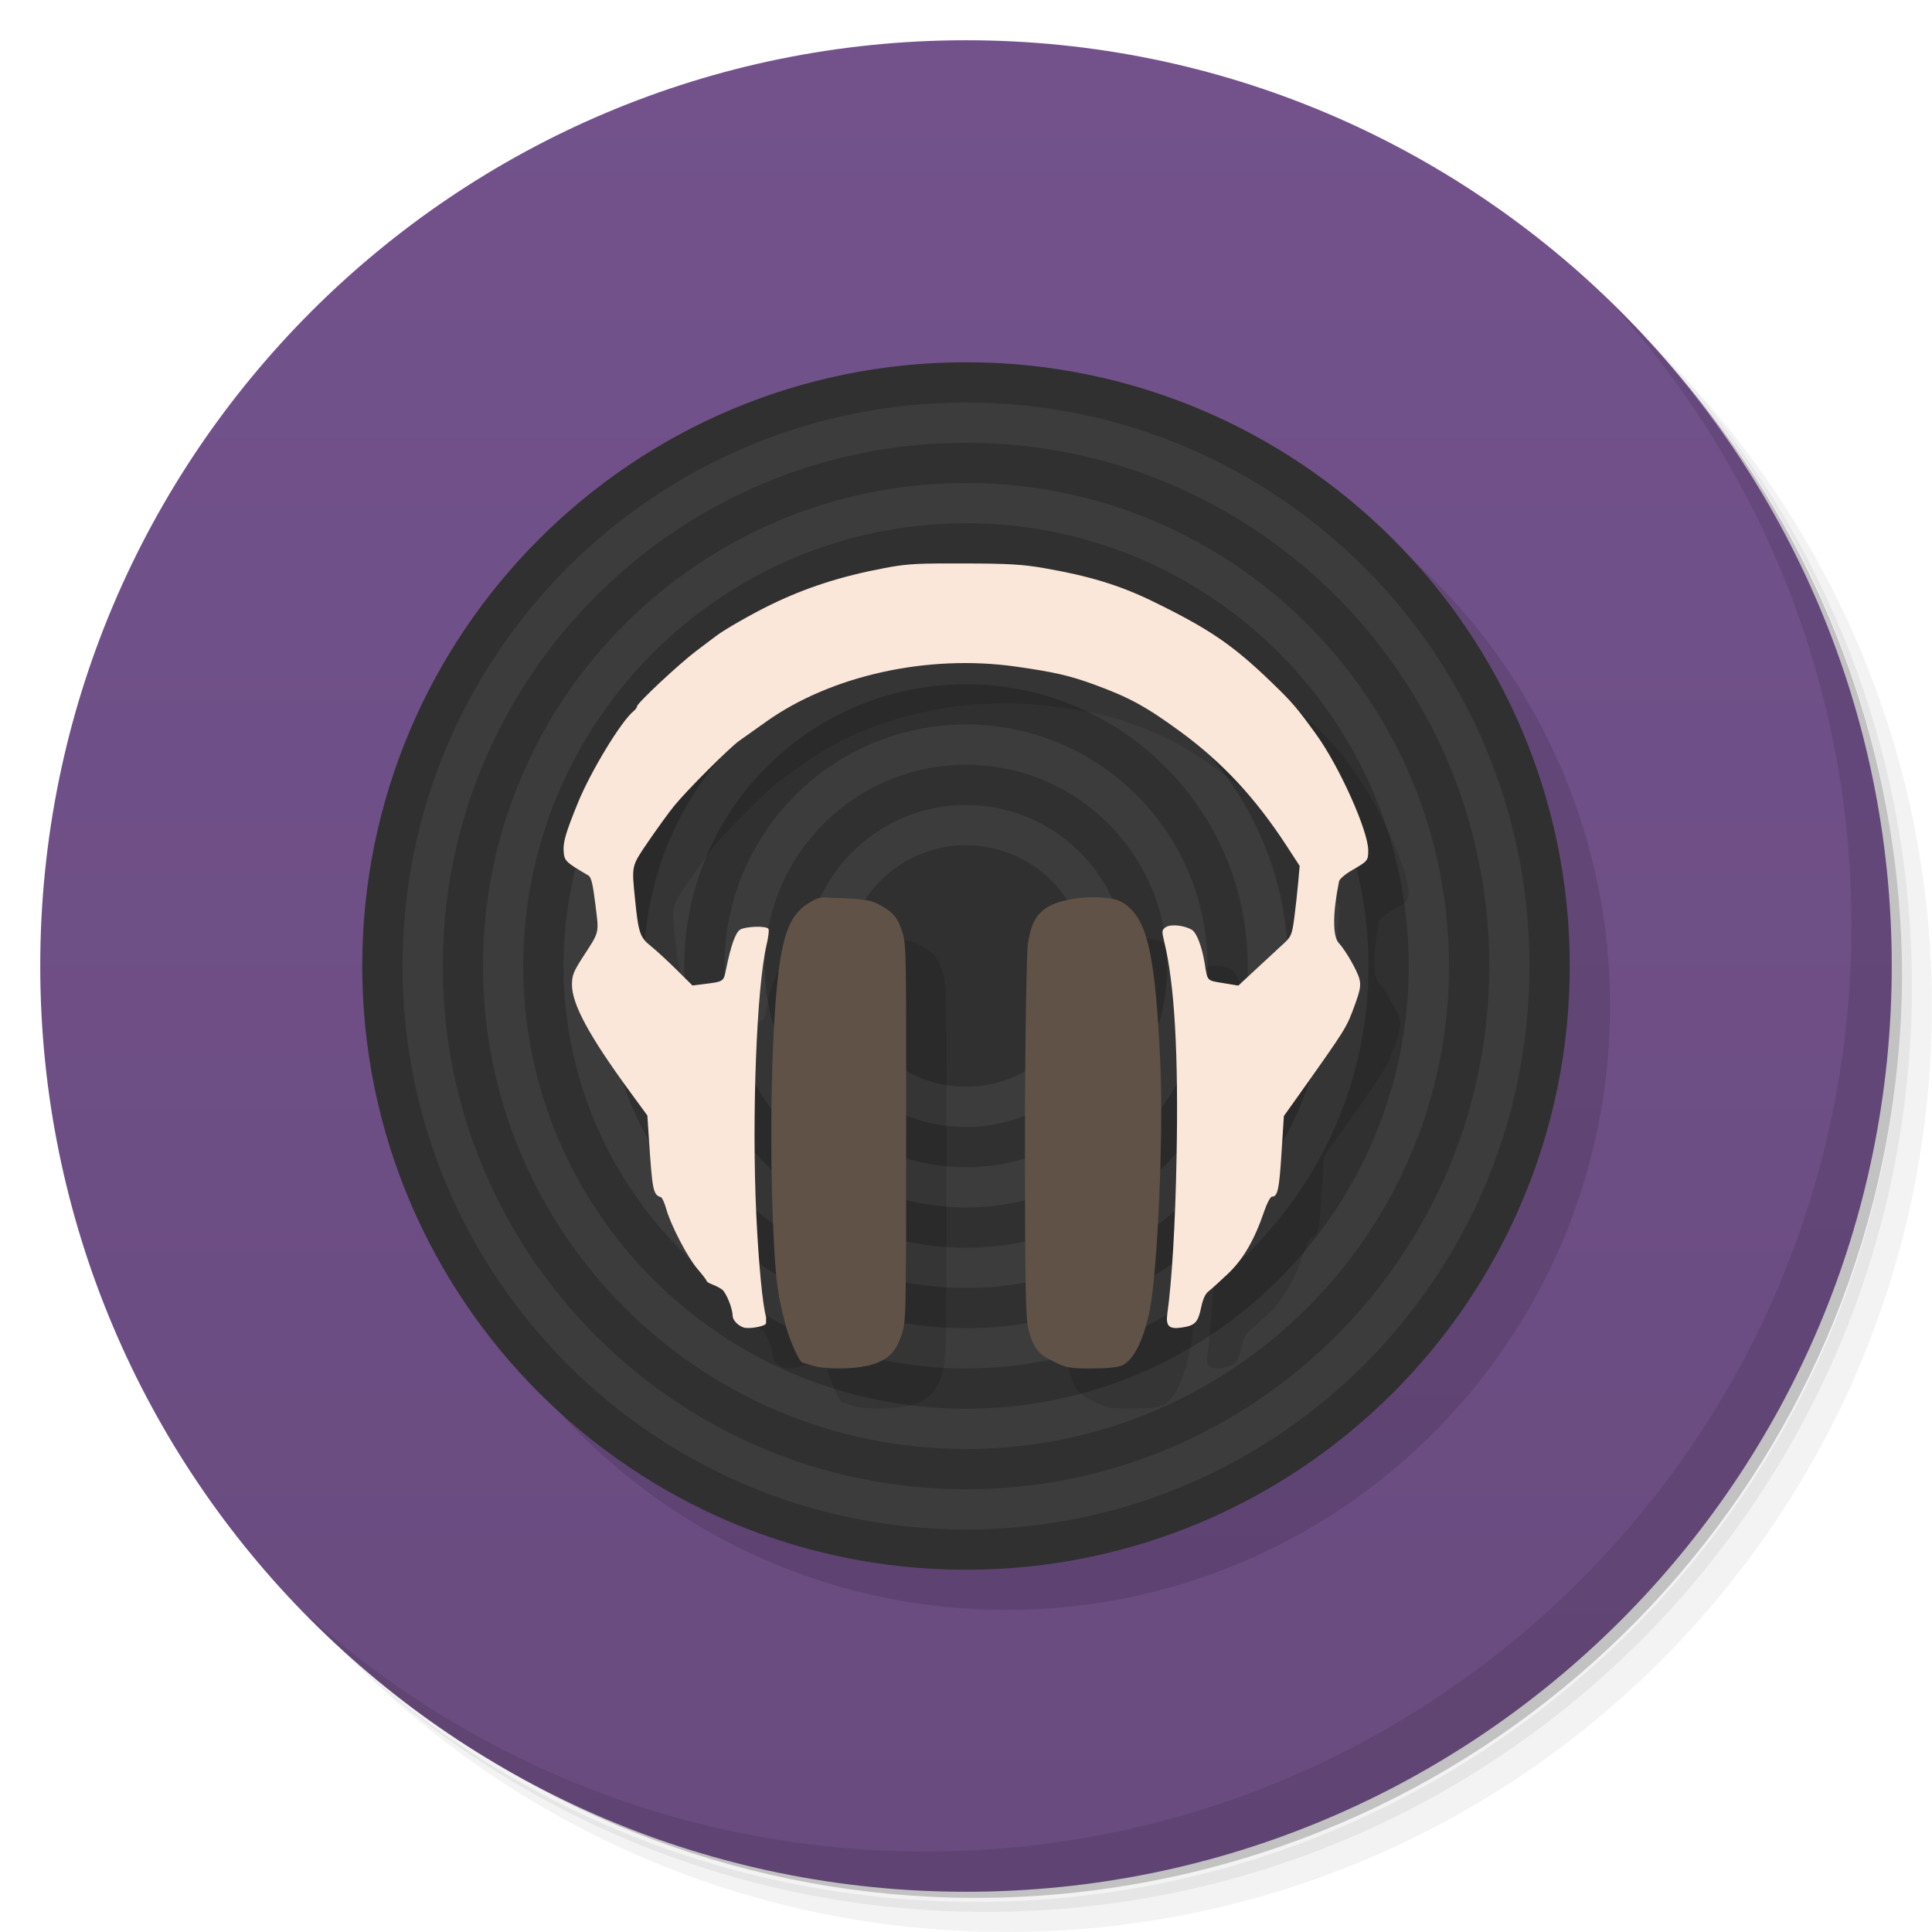
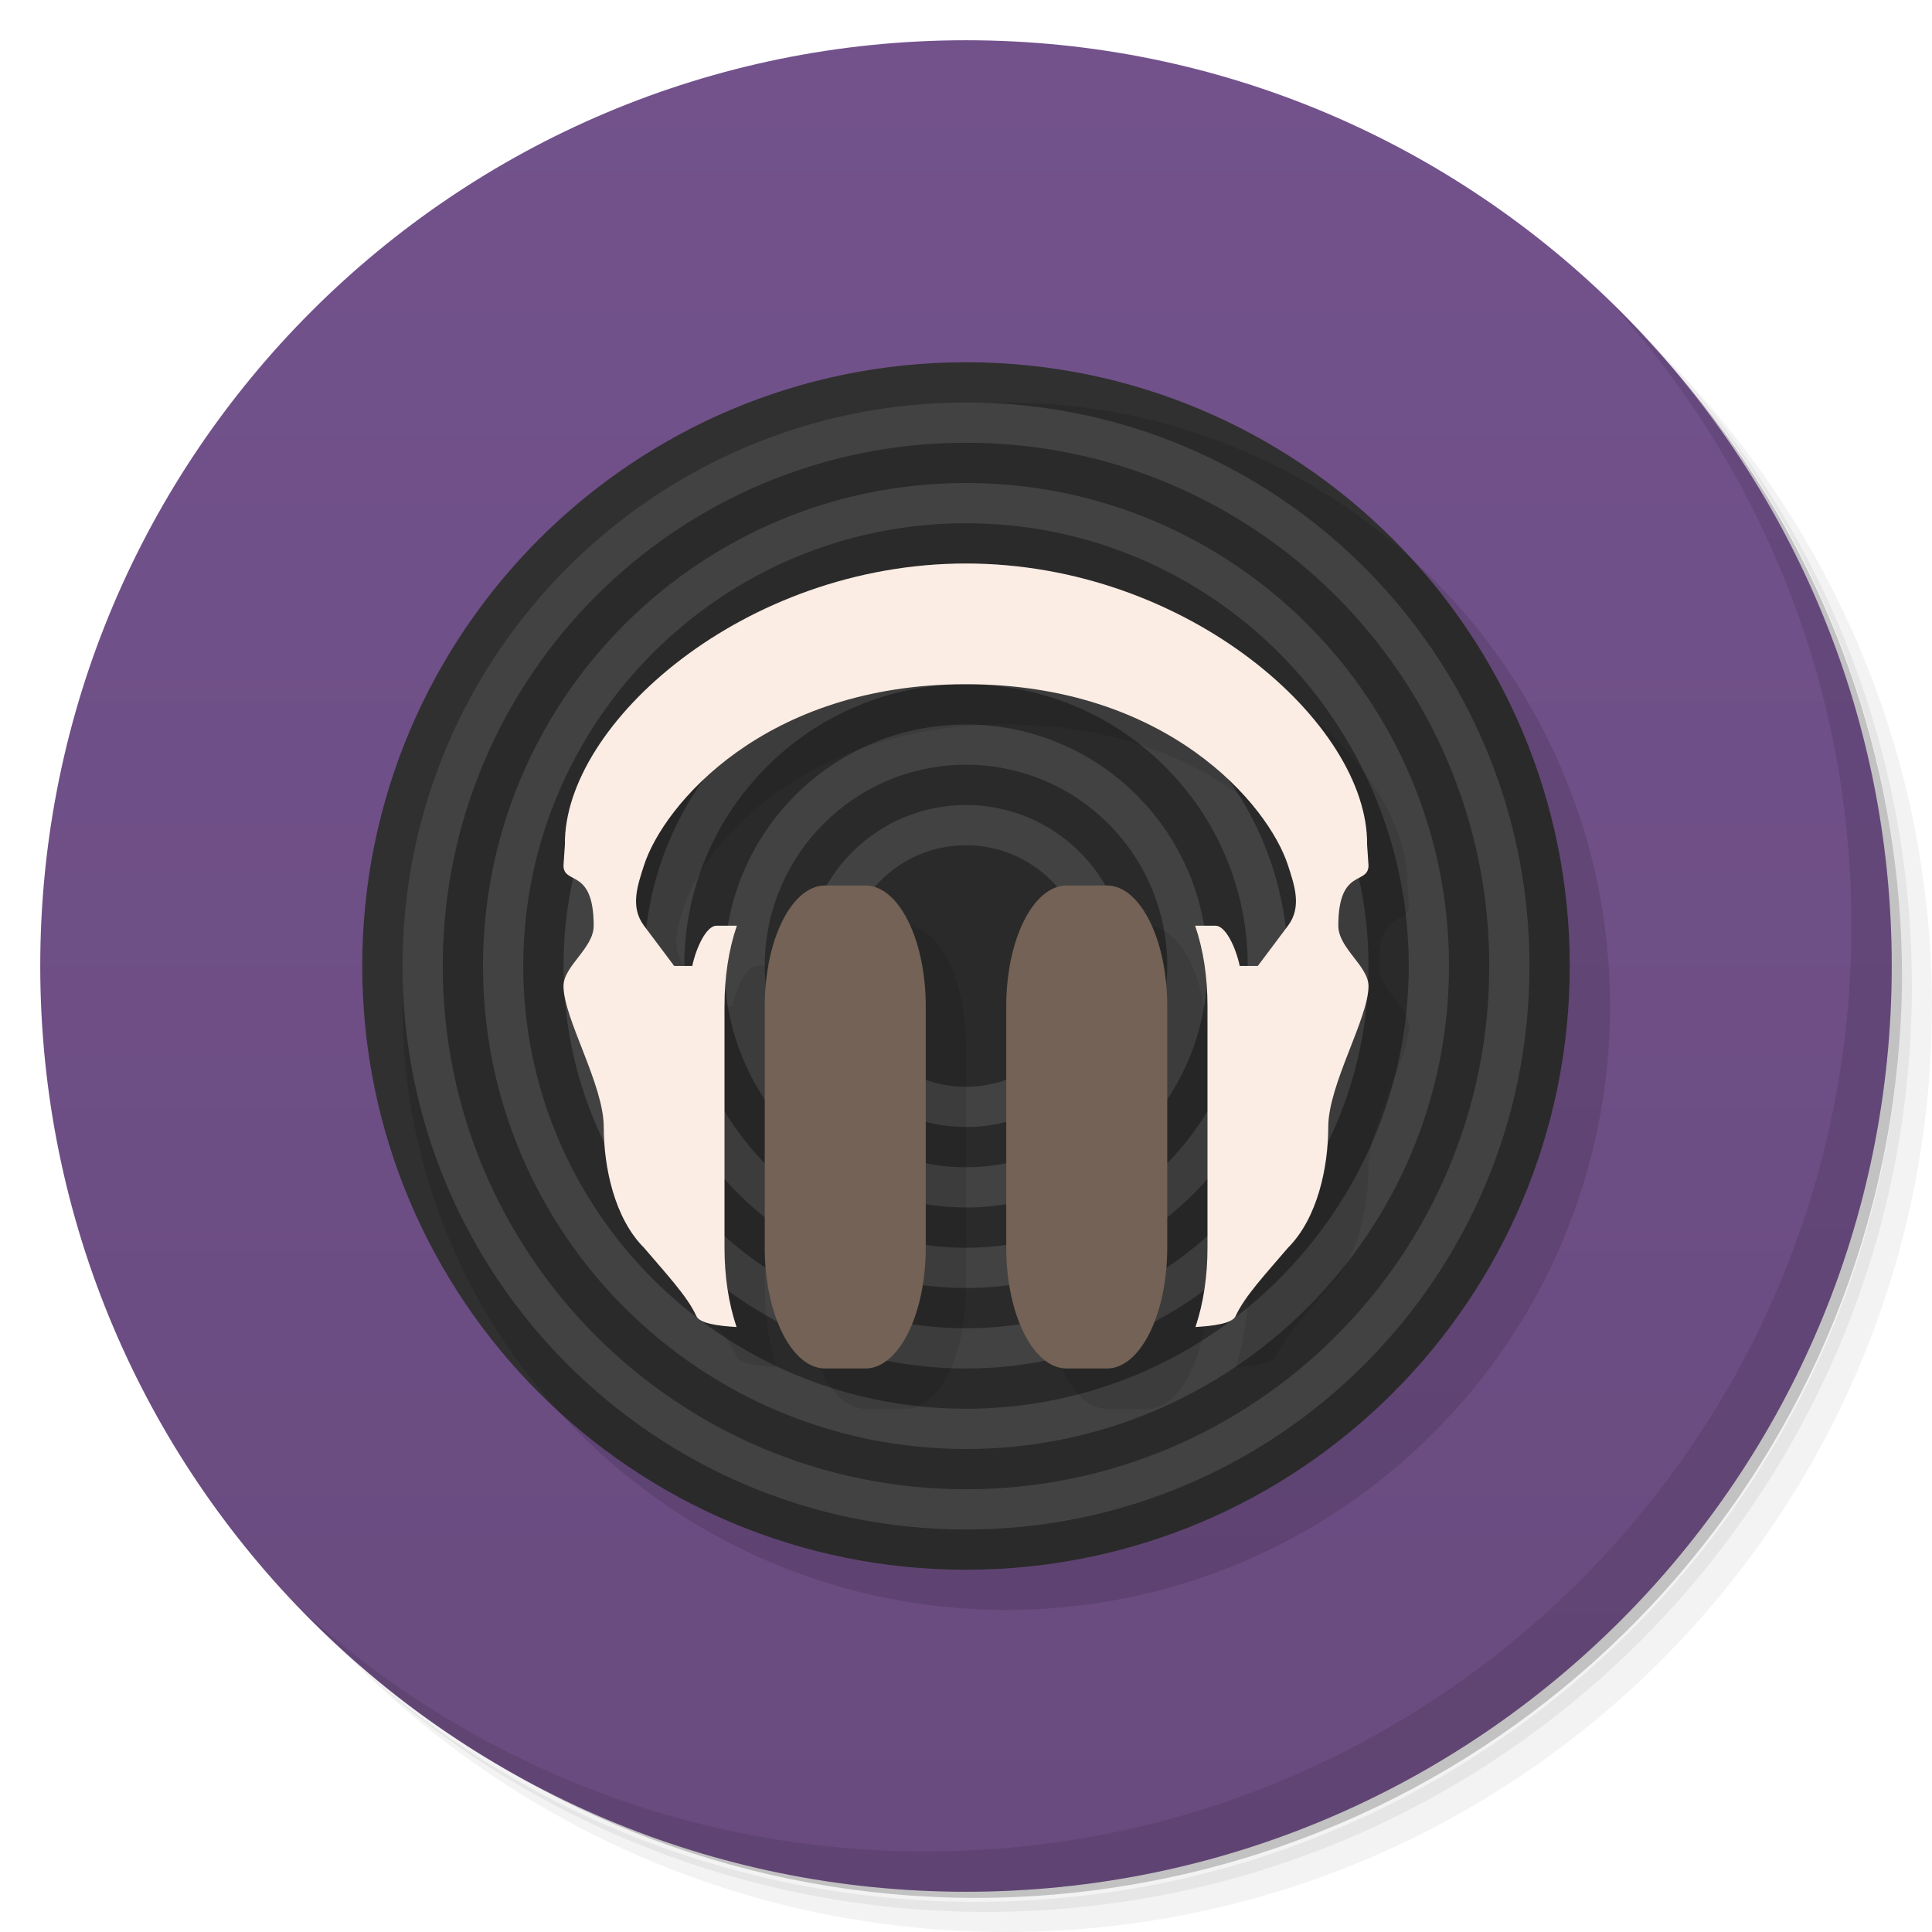
<svg xmlns="http://www.w3.org/2000/svg" viewBox="0 0 48 48">
  <defs>
    <linearGradient id="linearGradient3845" y1="47" x2="0" y2="1" gradientUnits="userSpaceOnUse">
      <stop style="stop-color:#694b7f;stop-opacity:1" />
      <stop offset="1" style="stop-color:#73528c;stop-opacity:1" />
    </linearGradient>
  </defs>
  <g>
    <path d="m 36.31 5 c 5.859 4.062 9.688 10.831 9.688 18.5 c 0 12.426 -10.07 22.5 -22.5 22.5 c -7.669 0 -14.438 -3.828 -18.5 -9.688 c 1.037 1.822 2.306 3.499 3.781 4.969 c 4.085 3.712 9.514 5.969 15.469 5.969 c 12.703 0 23 -10.298 23 -23 c 0 -5.954 -2.256 -11.384 -5.969 -15.469 c -1.469 -1.475 -3.147 -2.744 -4.969 -3.781 z m 4.969 3.781 c 3.854 4.113 6.219 9.637 6.219 15.719 c 0 12.703 -10.297 23 -23 23 c -6.081 0 -11.606 -2.364 -15.719 -6.219 c 4.16 4.144 9.883 6.719 16.219 6.719 c 12.703 0 23 -10.298 23 -23 c 0 -6.335 -2.575 -12.06 -6.719 -16.219 z" style="opacity:0.05" />
    <path d="m 41.28 8.781 c 3.712 4.085 5.969 9.514 5.969 15.469 c 0 12.703 -10.297 23 -23 23 c -5.954 0 -11.384 -2.256 -15.469 -5.969 c 4.113 3.854 9.637 6.219 15.719 6.219 c 12.703 0 23 -10.298 23 -23 c 0 -6.081 -2.364 -11.606 -6.219 -15.719 z" style="opacity:0.1" />
    <path d="m 31.25 2.375 c 8.615 3.154 14.75 11.417 14.75 21.13 c 0 12.426 -10.07 22.5 -22.5 22.5 c -9.708 0 -17.971 -6.135 -21.12 -14.75 a 23 23 0 0 0 44.875 -7 a 23 23 0 0 0 -16 -21.875 z" style="opacity:0.2" />
  </g>
  <g>
    <path d="m 24 1 c 12.703 0 23 10.297 23 23 c 0 12.703 -10.297 23 -23 23 -12.703 0 -23 -10.297 -23 -23 0 -12.703 10.297 -23 23 -23 z" style="fill:url(#linearGradient3845);fill-opacity:1" />
  </g>
+   <path d="m 39 24 a 15 15 0 0 1 -30 0 15 15 0 1 1 30 0 z" style="fill:#303030;fill-opacity:1;stroke:none;fill-rule:nonzero" />
+   <path d="m 40 25 a 15 15 0 0 1 -30 0 15 15 0 1 1 30 0 z" style="fill:#000;fill-opacity:0.118;stroke:none;fill-rule:nonzero" />
  <g>
    <path d="m 40.03 7.531 c 3.712 4.084 5.969 9.514 5.969 15.469 0 12.703 -10.297 23 -23 23 c -5.954 0 -11.384 -2.256 -15.469 -5.969 4.178 4.291 10.01 6.969 16.469 6.969 c 12.703 0 23 -10.298 23 -23 0 -6.462 -2.677 -12.291 -6.969 -16.469 z" style="opacity:0.1" />
  </g>
-   <g>
-     <g>
-       <path transform="matrix(1.153846,0,0,1.2,-2.692308,-4.4)" d="m 37 24.5 a 13 12.5 0 1 1 -26 0 13 12.5 0 1 1 26 0 z" style="fill:#000;fill-opacity:0.118;stroke:none;fill-rule:nonzero" />
-       <path d="m 37 24.5 a 13 12.5 0 1 1 -26 0 13 12.5 0 1 1 26 0 z" transform="matrix(1.153846,0,0,1.2,-3.692308,-5.4)" style="fill:#303030;fill-opacity:1;stroke:none;fill-rule:nonzero" />
-       <path transform="matrix(1.076923,0,0,1.12,-1.846154,-3.44)" d="m 37 24.5 a 13 12.5 0 1 1 -26 0 13 12.5 0 1 1 26 0 z" style="fill:#3c3c3c;fill-opacity:1;stroke:none;fill-rule:nonzero" />
-       <path d="m 37 24.5 a 13 12.5 0 1 1 -26 0 13 12.5 0 1 1 26 0 z" transform="matrix(1,0,0,1.04,0,-1.48)" style="fill:#303030;fill-opacity:1;stroke:none;fill-rule:nonzero" />
-       <path transform="matrix(0.9230769,0,0,0.96,1.846154,0.48)" d="m 37 24.5 a 13 12.5 0 1 1 -26 0 13 12.5 0 1 1 26 0 z" style="fill:#3c3c3c;fill-opacity:1;stroke:none;fill-rule:nonzero" />
-       <path d="m 37 24.5 a 13 12.5 0 1 1 -26 0 13 12.5 0 1 1 26 0 z" transform="matrix(0.8461538,0,0,0.88,3.692308,2.44)" style="fill:#303030;fill-opacity:1;stroke:none;fill-rule:nonzero" />
-       <path transform="matrix(0.7692308,0,0,0.8,5.538462,4.4)" d="m 37 24.5 a 13 12.5 0 1 1 -26 0 13 12.5 0 1 1 26 0 z" style="fill:#3c3c3c;fill-opacity:1;stroke:none;fill-rule:nonzero" />
-       <path d="m 37 24.5 a 13 12.5 0 1 1 -26 0 13 12.5 0 1 1 26 0 z" transform="matrix(0.6923077,0,0,0.72,7.384615,6.36)" style="fill:#303030;fill-opacity:1;stroke:none;fill-rule:nonzero" />
-       <path transform="matrix(0.6153846,0,0,0.64,9.230769,8.32)" d="m 37 24.5 a 13 12.5 0 1 1 -26 0 13 12.5 0 1 1 26 0 z" style="fill:#3c3c3c;fill-opacity:1;stroke:none;fill-rule:nonzero" />
-       <path d="m 37 24.5 a 13 12.5 0 1 1 -26 0 13 12.5 0 1 1 26 0 z" transform="matrix(0.5384615,0,0,0.56,11.07692,10.28)" style="fill:#303030;fill-opacity:1;stroke:none;fill-rule:nonzero" />
-       <path transform="matrix(0.4615385,0,0,0.48,12.92308,12.24)" d="m 37 24.5 a 13 12.5 0 1 1 -26 0 13 12.5 0 1 1 26 0 z" style="fill:#3c3c3c;fill-opacity:1;stroke:none;fill-rule:nonzero" />
-       <path d="m 37 24.5 a 13 12.5 0 1 1 -26 0 13 12.5 0 1 1 26 0 z" transform="matrix(0.3846154,0,0,0.4,14.76923,14.2)" style="fill:#303030;fill-opacity:1;stroke:none;fill-rule:nonzero" />
-       <path transform="matrix(0.3076923,0,0,0.32,16.61538,16.16)" d="m 37 24.5 a 13 12.5 0 1 1 -26 0 13 12.5 0 1 1 26 0 z" style="fill:#3c3c3c;fill-opacity:1;stroke:none;fill-rule:nonzero" />
-       <path d="m 37 24.5 a 13 12.5 0 1 1 -26 0 13 12.5 0 1 1 26 0 z" transform="matrix(0.2307692,0,0,0.24,18.46154,18.12)" style="fill:#303030;fill-opacity:1;stroke:none;fill-rule:nonzero" />
-     </g>
-     <g transform="matrix(2.7256,0,0,2.7256,39.38443,5.538671)">
-       <path d="m -5.447 3.471 c -0.311 0 -0.399 0.009 -0.574 0.042 -0.398 0.075 -0.719 0.179 -1.039 0.335 -0.169 0.082 -0.427 0.23 -0.495 0.283 -0.011 0.008 -0.089 0.067 -0.174 0.131 -0.16 0.12 -0.548 0.482 -0.548 0.512 0 0.009 -0.013 0.028 -0.03 0.042 -0.113 0.09 -0.393 0.551 -0.51 0.839 -0.109 0.268 -0.135 0.356 -0.129 0.44 0.006 0.087 0.017 0.098 0.225 0.22 0.026 0.015 0.041 0.075 0.064 0.262 0.034 0.272 0.041 0.243 -0.114 0.482 -0.085 0.132 -0.099 0.166 -0.099 0.252 0 0.177 0.155 0.465 0.526 0.972 l 0.161 0.22 0.013 0.194 c 0.033 0.498 0.039 0.527 0.111 0.551 0.011 0.004 0.032 0.05 0.047 0.103 0.04 0.147 0.195 0.445 0.287 0.552 0.045 0.052 0.082 0.101 0.082 0.108 0 0.007 0.024 0.022 0.054 0.033 0.03 0.011 0.069 0.032 0.088 0.046 0.037 0.029 0.095 0.172 0.095 0.236 0 0.04 0.044 0.089 0.099 0.109 0.043 0.016 0.185 -0.007 0.203 -0.032 0.008 -0.012 0 -0.039 0.004 -0.06 -0.032 -0.107 -0.069 -0.491 -0.09 -0.935 -0.042 -0.896 0.003 -2.072 0.093 -2.457 0.017 -0.071 0.025 -0.138 0.018 -0.149 -0.019 -0.03 -0.213 -0.023 -0.26 0.008 -0.041 0.028 -0.082 0.142 -0.126 0.357 -0.024 0.119 -0.018 0.115 -0.218 0.14 l -0.089 0.011 -0.148 -0.147 c -0.082 -0.081 -0.186 -0.176 -0.232 -0.213 -0.098 -0.078 -0.112 -0.12 -0.142 -0.414 -0.033 -0.326 -0.037 -0.308 0.12 -0.539 0.078 -0.114 0.182 -0.258 0.232 -0.32 0.12 -0.148 0.507 -0.535 0.6 -0.6 0.04 -0.028 0.149 -0.105 0.241 -0.171 0.592 -0.422 1.473 -0.617 2.277 -0.503 0.351 0.05 0.49 0.082 0.712 0.163 0.323 0.118 0.476 0.202 0.789 0.431 0.382 0.28 0.682 0.602 0.971 1.046 l 0.115 0.177 -0.013 0.147 c -0.007 0.081 -0.023 0.225 -0.035 0.319 -0.02 0.154 -0.03 0.178 -0.085 0.23 -0.034 0.032 -0.144 0.133 -0.244 0.226 l -0.182 0.169 -0.139 -0.023 c -0.151 -0.025 -0.141 -0.015 -0.168 -0.181 -0.025 -0.153 -0.073 -0.278 -0.116 -0.304 -0.069 -0.042 -0.195 -0.055 -0.239 -0.024 -0.036 0.025 -0.037 0.035 -0.014 0.13 0.095 0.389 0.131 1.019 0.113 1.964 -0.011 0.6 -0.042 1.127 -0.084 1.427 -0.016 0.115 0.015 0.145 0.13 0.128 0.121 -0.017 0.15 -0.047 0.178 -0.183 0.016 -0.077 0.038 -0.125 0.067 -0.147 0.024 -0.018 0.103 -0.09 0.177 -0.16 0.142 -0.135 0.243 -0.311 0.333 -0.576 0.024 -0.07 0.055 -0.127 0.068 -0.127 0.052 0 0.066 -0.06 0.087 -0.391 l 0.022 -0.344 0.102 -0.143 c 0.484 -0.682 0.467 -0.656 0.55 -0.884 0.043 -0.12 0.051 -0.163 0.037 -0.221 -0.017 -0.072 -0.126 -0.262 -0.188 -0.329 -0.058 -0.061 -0.056 -0.276 0.002 -0.562 0.004 -0.022 0.056 -0.066 0.122 -0.104 0.139 -0.08 0.144 -0.086 0.144 -0.179 0 -0.177 -0.261 -0.76 -0.471 -1.052 -0.176 -0.244 -0.221 -0.297 -0.41 -0.479 -0.352 -0.341 -0.572 -0.49 -1.088 -0.741 -0.3 -0.146 -0.582 -0.231 -0.989 -0.301 -0.198 -0.034 -0.319 -0.041 -0.732 -0.042 -0.055 0 -0.103 0 -0.148 0 z" style="fill:#000;fill-opacity:0.118;stroke:none" />
-       <path d="m -6.556 6.513 c -0.065 0.002 -0.086 0.013 -0.141 0.044 -0.159 0.09 -0.234 0.241 -0.282 0.582 -0.069 0.489 -0.095 1.559 -0.053 2.443 0.021 0.453 0.042 0.576 0.115 0.847 0.035 0.129 0.123 0.325 0.15 0.326 0.002 0 0.045 0.011 0.088 0.026 0.104 0.036 0.368 0.036 0.512 0 0.171 -0.043 0.247 -0.116 0.3 -0.273 0.043 -0.13 0.044 -0.135 0.044 -1.843 0 -1.648 0.003 -1.717 -0.035 -1.834 -0.044 -0.137 -0.08 -0.177 -0.203 -0.247 -0.073 -0.041 -0.122 -0.051 -0.318 -0.062 -0.084 -0.005 -0.138 -0.001 -0.176 -0.009 z" style="fill:#000;fill-opacity:0.118;stroke:none" />
-       <path d="m -4.131 6.513 c -0.153 0.002 -0.323 0.035 -0.415 0.097 -0.101 0.069 -0.138 0.153 -0.168 0.326 -0.009 0.058 -0.026 0.844 -0.026 1.755 0 1.463 0.007 1.668 0.035 1.773 0.043 0.159 0.085 0.213 0.229 0.282 0.113 0.055 0.135 0.062 0.335 0.062 0.14 0 0.239 -0.009 0.282 -0.026 0.107 -0.043 0.2 -0.231 0.256 -0.503 0.07 -0.343 0.127 -1.584 0.097 -2.249 -0.046 -1.01 -0.119 -1.321 -0.335 -1.464 -0.061 -0.041 -0.172 -0.054 -0.291 -0.053 z" style="fill:#000;fill-opacity:0.118;stroke:none" />
-       <path d="m -5.813 3.104 c -0.311 0 -0.399 0.009 -0.574 0.042 -0.398 0.075 -0.719 0.179 -1.039 0.335 -0.169 0.082 -0.427 0.23 -0.495 0.283 -0.011 0.009 -0.089 0.067 -0.174 0.131 -0.16 0.12 -0.548 0.482 -0.548 0.512 0 0.009 -0.013 0.028 -0.03 0.042 -0.113 0.09 -0.393 0.551 -0.51 0.839 -0.109 0.268 -0.135 0.356 -0.129 0.44 0.006 0.087 0.017 0.098 0.225 0.22 0.026 0.015 0.041 0.075 0.064 0.262 0.034 0.272 0.041 0.243 -0.114 0.482 -0.085 0.132 -0.099 0.166 -0.099 0.252 0 0.177 0.155 0.465 0.526 0.972 l 0.161 0.22 0.013 0.194 c 0.033 0.498 0.039 0.527 0.111 0.551 0.011 0.004 0.032 0.05 0.047 0.103 0.04 0.147 0.195 0.445 0.287 0.552 0.045 0.052 0.082 0.101 0.082 0.108 0 0.007 0.024 0.022 0.054 0.033 0.03 0.011 0.069 0.032 0.088 0.046 0.037 0.029 0.095 0.172 0.095 0.236 0 0.04 0.044 0.089 0.099 0.109 0.043 0.016 0.185 -0.007 0.203 -0.032 0.008 -0.012 0 -0.039 0.004 -0.06 -0.032 -0.107 -0.069 -0.491 -0.09 -0.935 -0.042 -0.896 0.003 -2.072 0.093 -2.457 0.017 -0.071 0.025 -0.138 0.018 -0.149 -0.019 -0.03 -0.213 -0.023 -0.26 0.008 -0.041 0.028 -0.082 0.142 -0.126 0.357 -0.024 0.119 -0.018 0.115 -0.218 0.14 l -0.089 0.011 -0.148 -0.147 c -0.082 -0.081 -0.186 -0.176 -0.232 -0.213 -0.098 -0.078 -0.112 -0.12 -0.142 -0.414 -0.033 -0.326 -0.037 -0.308 0.12 -0.539 0.078 -0.114 0.182 -0.258 0.232 -0.32 0.12 -0.148 0.507 -0.535 0.6 -0.6 0.04 -0.028 0.149 -0.105 0.241 -0.171 0.592 -0.422 1.473 -0.617 2.277 -0.503 0.351 0.05 0.49 0.082 0.712 0.163 0.323 0.118 0.476 0.202 0.789 0.431 0.382 0.28 0.682 0.602 0.971 1.046 l 0.115 0.177 -0.013 0.147 c -0.007 0.081 -0.023 0.225 -0.035 0.319 -0.02 0.154 -0.03 0.178 -0.085 0.23 -0.034 0.032 -0.144 0.133 -0.244 0.226 l -0.182 0.169 -0.139 -0.023 c -0.151 -0.025 -0.141 -0.015 -0.168 -0.181 -0.025 -0.153 -0.073 -0.278 -0.116 -0.304 -0.069 -0.042 -0.195 -0.055 -0.239 -0.024 -0.036 0.025 -0.037 0.035 -0.014 0.13 0.095 0.389 0.131 1.019 0.113 1.964 -0.011 0.6 -0.042 1.127 -0.084 1.427 -0.016 0.115 0.015 0.145 0.13 0.128 0.121 -0.017 0.15 -0.047 0.178 -0.183 0.016 -0.077 0.038 -0.125 0.067 -0.147 0.024 -0.018 0.103 -0.09 0.177 -0.16 0.142 -0.135 0.243 -0.311 0.333 -0.576 0.024 -0.07 0.055 -0.127 0.068 -0.127 0.052 0 0.066 -0.06 0.087 -0.391 l 0.022 -0.344 0.102 -0.143 c 0.484 -0.682 0.467 -0.656 0.55 -0.884 0.043 -0.12 0.051 -0.163 0.037 -0.221 -0.017 -0.072 -0.126 -0.262 -0.188 -0.329 -0.058 -0.061 -0.056 -0.276 0.002 -0.562 0.004 -0.022 0.056 -0.066 0.122 -0.104 0.139 -0.08 0.144 -0.086 0.144 -0.179 0 -0.177 -0.261 -0.76 -0.471 -1.052 -0.176 -0.244 -0.221 -0.297 -0.41 -0.479 -0.352 -0.341 -0.572 -0.49 -1.088 -0.741 -0.3 -0.146 -0.582 -0.231 -0.989 -0.301 -0.198 -0.034 -0.319 -0.041 -0.732 -0.042 -0.055 0 -0.103 0 -0.148 0 z" style="fill:#fbe7da;fill-opacity:1;stroke:none" />
-       <path d="m -6.923 6.147 c -0.065 0.002 -0.086 0.013 -0.141 0.044 -0.159 0.09 -0.234 0.241 -0.282 0.582 -0.069 0.489 -0.095 1.559 -0.053 2.443 0.021 0.453 0.042 0.576 0.115 0.847 0.035 0.129 0.123 0.325 0.15 0.326 0.002 0 0.045 0.011 0.088 0.026 0.104 0.036 0.368 0.036 0.512 0 0.171 -0.043 0.247 -0.116 0.3 -0.273 0.043 -0.13 0.044 -0.135 0.044 -1.843 0 -1.648 0.003 -1.717 -0.035 -1.834 -0.044 -0.137 -0.08 -0.177 -0.203 -0.247 -0.073 -0.041 -0.122 -0.051 -0.318 -0.062 -0.084 -0.005 -0.138 -0.001 -0.176 -0.009 z" style="fill:#615247;fill-opacity:1;stroke:none" />
-       <path d="m -4.498 6.147 c -0.153 0.002 -0.323 0.035 -0.415 0.097 -0.101 0.069 -0.138 0.153 -0.168 0.326 -0.009 0.058 -0.026 0.844 -0.026 1.755 0 1.463 0.007 1.668 0.035 1.773 0.043 0.159 0.085 0.213 0.229 0.282 0.113 0.055 0.135 0.062 0.335 0.062 0.14 0 0.239 -0.009 0.282 -0.026 0.107 -0.043 0.2 -0.231 0.256 -0.503 0.07 -0.343 0.127 -1.584 0.097 -2.249 -0.046 -1.01 -0.119 -1.321 -0.335 -1.464 -0.061 -0.041 -0.172 -0.054 -0.291 -0.053 z" style="fill:#615247;fill-opacity:1;stroke:none" />
-     </g>
-   </g>
+   <path d="M 24 10 A 14 14 0 0 0 10 24 14 14 0 0 0 24 38 14 14 0 0 0 38 24 14 14 0 0 0 24 10 m 0 1 A 13 13 0 0 1 37 24 13 13 0 0 1 24 37 13 13 0 0 1 11 24 13 13 0 0 1 24 11 m 0 1 A 12 12 0 0 0 12 24 12 12 0 0 0 24 36 12 12 0 0 0 36 24 12 12 0 0 0 24 12 m 0 1 A 11 11 0 0 1 35 24 11 11 0 0 1 24 35 11 11 0 0 1 13 24 11 11 0 0 1 24 13 m 0 1 A 10 10 0 0 0 14 24 10 10 0 0 0 24 34 10 10 0 0 0 34 24 10 10 0 0 0 24 14 m 0 1 a 9 9 0 0 1 9 9 9 9 0 0 1 -9 9 9 9 0 0 1 -9 -9 9 9 0 0 1 9 -9 z m 0 1 a 8 8 0 0 0 -8 8 8 8 0 0 0 8 8 8 8 0 0 0 8 -8 8 8 0 0 0 -8 -8 z m 0 1 a 7 7 0 0 1 7 7 7 7 0 0 1 -7 7 7 7 0 0 1 -7 -7 7 7 0 0 1 7 -7 z m 0 1 a 6 6 0 0 0 -6 6 6 6 0 0 0 6 6 6 6 0 0 0 6 -6 6 6 0 0 0 -6 -6 z m 0 1 a 5 5 0 0 1 5 5 5 5 0 0 1 -5 5 5 5 0 0 1 -5 -5 5 5 0 0 1 5 -5 z m 0 1 a 4 4 0 0 0 -4 4 4 4 0 0 0 4 4 4 4 0 0 0 4 -4 4 4 0 0 0 -4 -4 z m 0 1 a 3 3 0 0 1 3 3 3 3 0 0 1 -3 3 3 3 0 0 1 -3 -3 3 3 0 0 1 3 -3 z" style="fill:#424242;opacity:1;fill-opacity:1;stroke:none" />
+   <path d="m 25 15 c -5.523 0 -10 3.999 -9.965 6.984 l -0.035 0.516 c 0 0.5 0.75 0.045 0.75 1.5 0 0.559 -0.75 1 -0.75 1.5 0 0.799 1 2.446 1 3.5 0 1 0.267 2.267 1 3 0.52 0.612 1.086 1.213 1.301 1.699 0.085 0.183 0.549 0.244 0.998 0.271 c -0.198 -0.592 -0.299 -1.257 -0.299 -1.971 l 0 -6 c 0 -0.725 0.102 -1.401 0.307 -2 l -0.506 0 c -0.25 0 -0.502 0.535 -0.602 1 l -0.449 0 -0.75 -1 c -0.35 -0.467 -0.161 -1 0 -1.5 0.488 -1.504 3 -4.5 8 -4.5 5 0 7.512 2.996 8 4.5 0.161 0.496 0.35 1.033 0 1.5 l -0.75 1 -0.449 0 c -0.1 -0.465 -0.352 -1 -0.602 -1 l -0.506 0 c 0.205 0.599 0.307 1.275 0.307 2 l 0 6 c 0 0.713 -0.101 1.379 -0.299 1.971 0.449 -0.028 0.913 -0.088 0.998 -0.271 c 0.215 -0.487 0.781 -1.087 1.301 -1.699 c 0.733 -0.733 1 -2 1 -3 0 -1.054 1 -2.701 1 -3.5 c 0 -0.5 -0.75 -0.941 -0.75 -1.5 0 -1.455 0.75 -1 0.75 -1.5 l -0.035 -0.516 c 0.035 -2.985 -4.442 -6.984 -9.965 -6.984 m -3.5 8 c -0.831 0 -1.5 1.338 -1.5 3 l 0 6 c 0 1.662 0.669 3 1.5 3 l 1 0 c 0.831 0 1.5 -1.338 1.5 -3 l 0 -6 c 0 -1.662 -0.669 -3 -1.5 -3 l -1 0 z m 6 0 c -0.831 0 -1.5 1.338 -1.5 3 l 0 6 c 0 1.662 0.669 3 1.5 3 l 1 0 c 0.831 0 1.5 -1.338 1.5 -3 l 0 -6 c 0 -1.662 -0.669 -3 -1.5 -3 l -1 0 z" style="fill:#000;opacity:0.1;fill-opacity:1;stroke:none" />
+   <rect width="4" height="12" x="25" y="22" ry="3" rx="1.5" style="fill:#736255;opacity:1;fill-opacity:1;stroke:none" />
+   <rect rx="1.5" ry="3" y="22" x="19" height="12" width="4" style="fill:#736255;opacity:1;fill-opacity:1;stroke:none" />
+   <path d="m 24 14 c -5.523 0 -10 3.999 -9.965 6.984 l -0.035 0.516 c 0 0.5 0.75 0.045 0.75 1.5 0 0.559 -0.75 1 -0.75 1.5 0 0.799 1 2.446 1 3.5 0 1 0.267 2.267 1 3 0.52 0.612 1.086 1.213 1.301 1.699 0.085 0.183 0.549 0.244 0.998 0.271 c -0.198 -0.592 -0.299 -1.257 -0.299 -1.971 l 0 -6 c 0 -0.725 0.102 -1.401 0.307 -2 l -0.506 0 c -0.25 0 -0.502 0.535 -0.602 1 l -0.449 0 -0.75 -1 c -0.35 -0.467 -0.161 -1 0 -1.5 0.488 -1.504 3 -4.5 8 -4.5 5 0 7.512 2.996 8 4.5 0.161 0.496 0.35 1.033 0 1.5 l -0.75 1 -0.449 0 c -0.1 -0.465 -0.352 -1 -0.602 -1 l -0.506 0 c 0.205 0.599 0.307 1.275 0.307 2 l 0 6 c 0 0.713 -0.101 1.379 -0.299 1.971 0.449 -0.028 0.913 -0.088 0.998 -0.271 c 0.215 -0.487 0.781 -1.087 1.301 -1.699 c 0.733 -0.733 1 -2 1 -3 0 -1.054 1 -2.701 1 -3.5 c 0 -0.5 -0.75 -0.941 -0.75 -1.5 0 -1.455 0.75 -1 0.75 -1.5 l -0.035 -0.516 c 0.035 -2.985 -4.442 -6.984 -9.965 -6.984" style="fill:#fcede4;opacity:1;fill-opacity:1;stroke:none" />
</svg>
